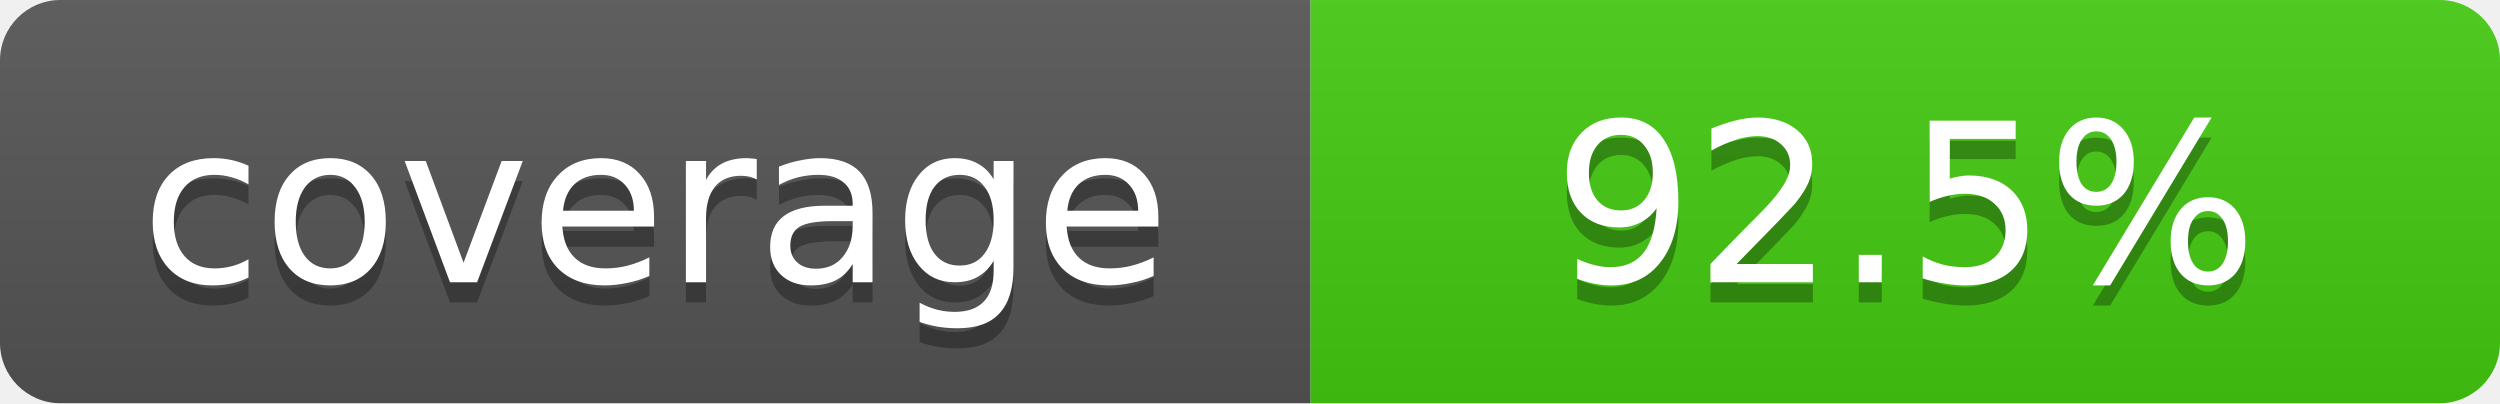
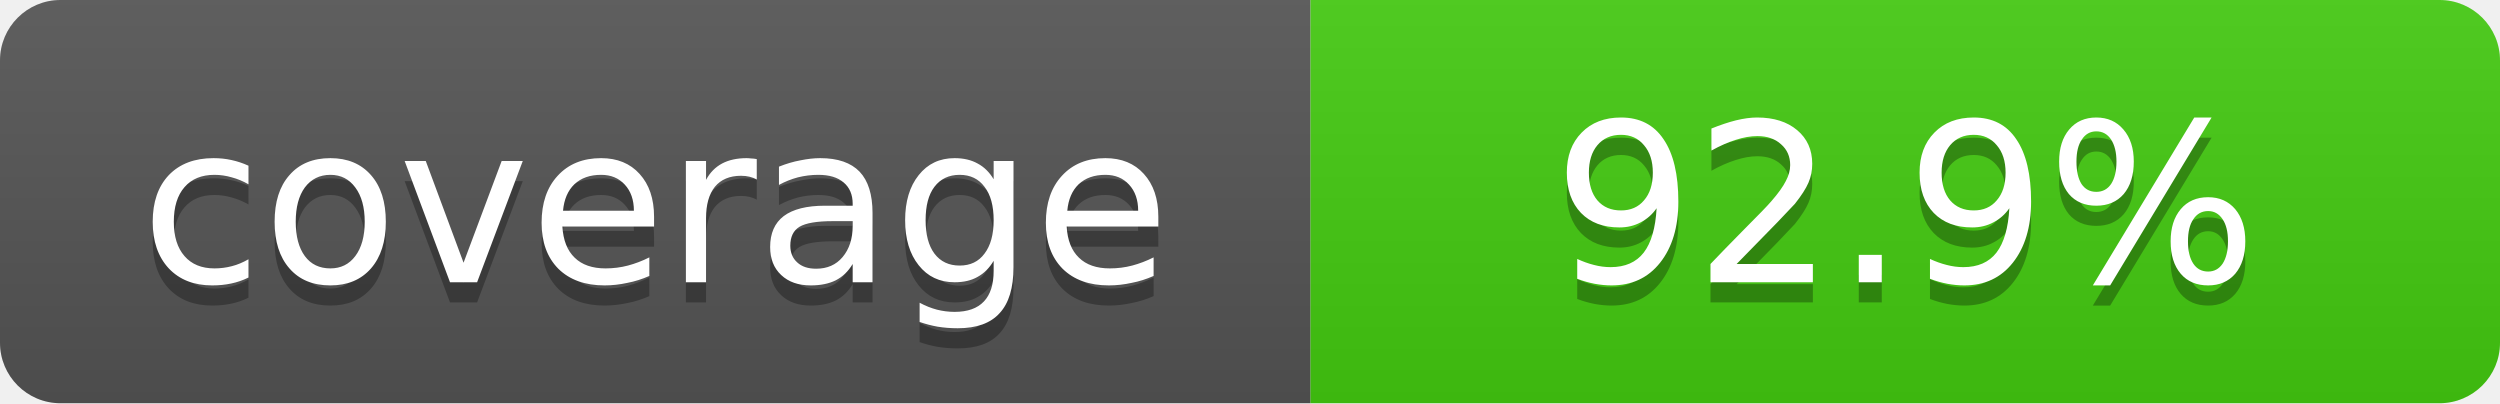
- <svg xmlns="http://www.w3.org/2000/svg" width="124" height="20" role="img" aria-label="coverage: 92.5%">
+ <svg xmlns="http://www.w3.org/2000/svg" width="124" height="20" role="img" aria-label="coverage: 92.9%">
  <linearGradient id="shine" x2="0" y2="100%">
    <stop offset="0" stop-color="#bbb" stop-opacity=".1" />
    <stop offset="1" stop-opacity=".1" />
  </linearGradient>
  <clipPath id="rounded">
    <rect width="124" height="20" rx="3" fill="#fff" />
  </clipPath>
  <g clip-path="url(#rounded)">
    <path fill="#555" d="M0 0h65v20H0z" />
    <path fill="#4c1" d="M65 0h59v20H65z" />
    <path fill="url(#shine)" d="M0 0h124v20H0z" />
  </g>
  <g fill="#fff" text-anchor="middle" font-family="Verdana,Geneva,DejaVu Sans,sans-serif" font-size="11">
    <text x="32.5" y="15" fill="#010101" fill-opacity=".3">coverage</text>
    <text x="32.5" y="14">coverage</text>
-     <text x="94.5" y="15" fill="#010101" fill-opacity=".3">92.5%</text>
-     <text x="94.5" y="14">92.5%</text>
+     <text x="94.5" y="15" fill="#010101" fill-opacity=".3">92.9%</text>
+     <text x="94.5" y="14">92.9%</text>
  </g>
</svg>
